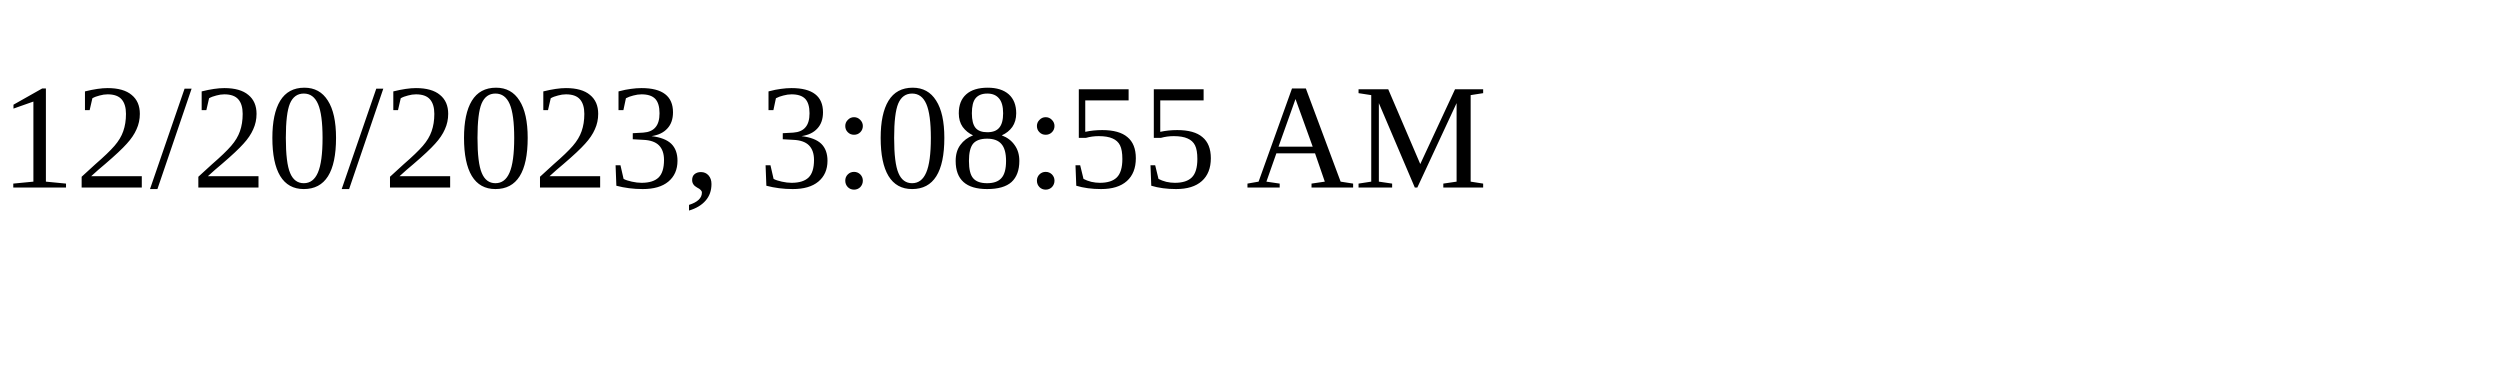
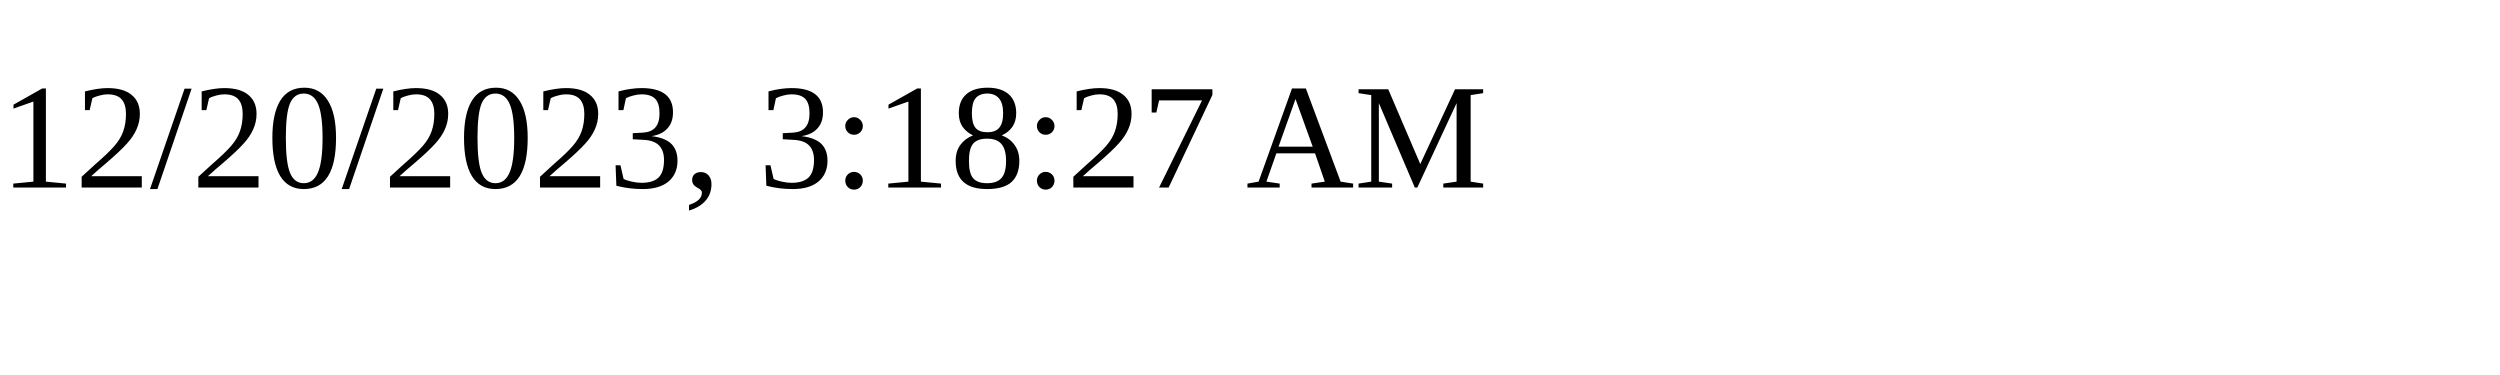
<svg xmlns="http://www.w3.org/2000/svg" height="30" width="200">
-   <text x="0" y="15">12/20/2023, 3:08:55 AM</text>
+   <text x="0" y="15">12/20/2023, 3:18:27 AM</text>
</svg>
